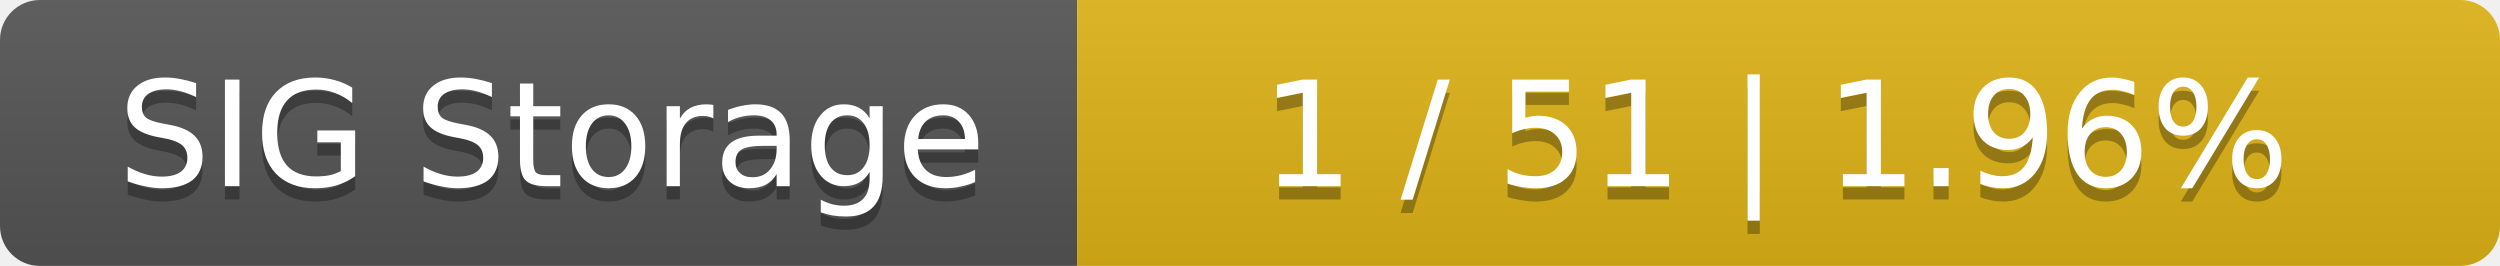
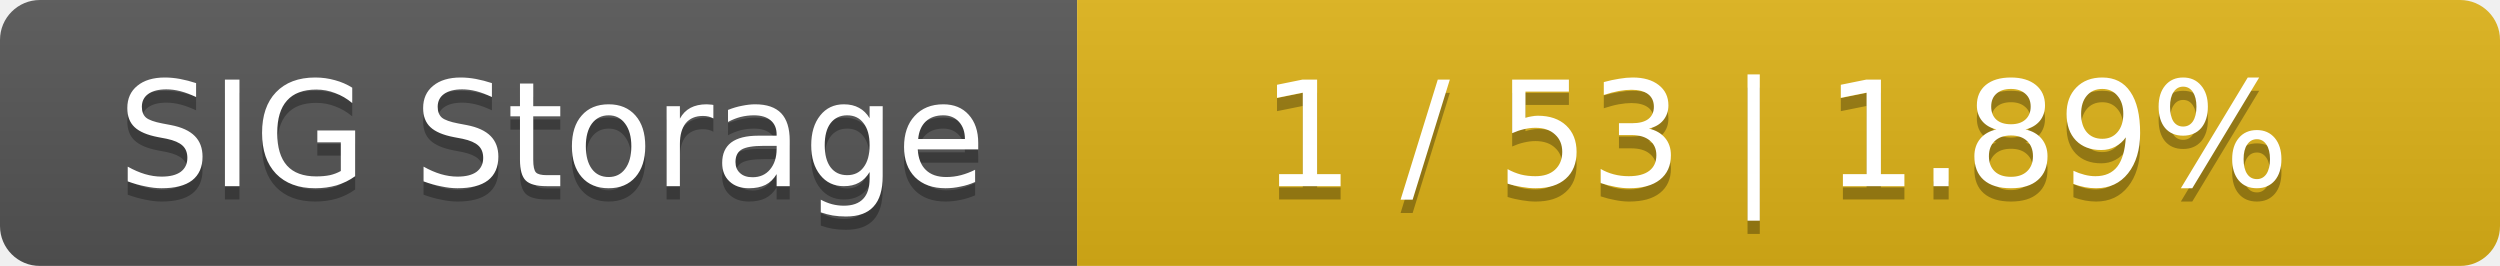
<svg xmlns="http://www.w3.org/2000/svg" width="188" height="20">
  <linearGradient id="smooth" x2="0" y2="100%">
    <stop offset="0" stop-color="#bbb" stop-opacity=".1" />
    <stop offset="1" stop-opacity=".1" />
  </linearGradient>
  <mask id="round">
    <rect width="188" height="20" rx="3" fill="#fff" />
  </mask>
  <g mask="url(#round)">
    <rect width="81" height="20" fill="#555" />
    <rect x="81" width="107" height="20" fill="#dfb317" />
    <rect width="188" height="20" fill="url(#smooth)" />
  </g>
  <g fill="#fff" text-anchor="middle" font-family="DejaVu Sans,Verdana,Geneva,sans-serif" font-size="11">
    <text x="41.5" y="15" fill="#010101" fill-opacity=".3">SIG Storage</text>
    <text x="41.5" y="14">SIG Storage</text>
-     <text x="133.5" y="15" fill="#010101" fill-opacity=".3">1 / 51    |    1.96%</text>
-     <text x="133.5" y="14">1 / 51    |    1.96%</text>
+     <text x="133.5" y="15" fill="#010101" fill-opacity=".3">1 / 53    |    1.89%</text>
+     <text x="133.5" y="14">1 / 53    |    1.89%</text>
  </g>
</svg>
